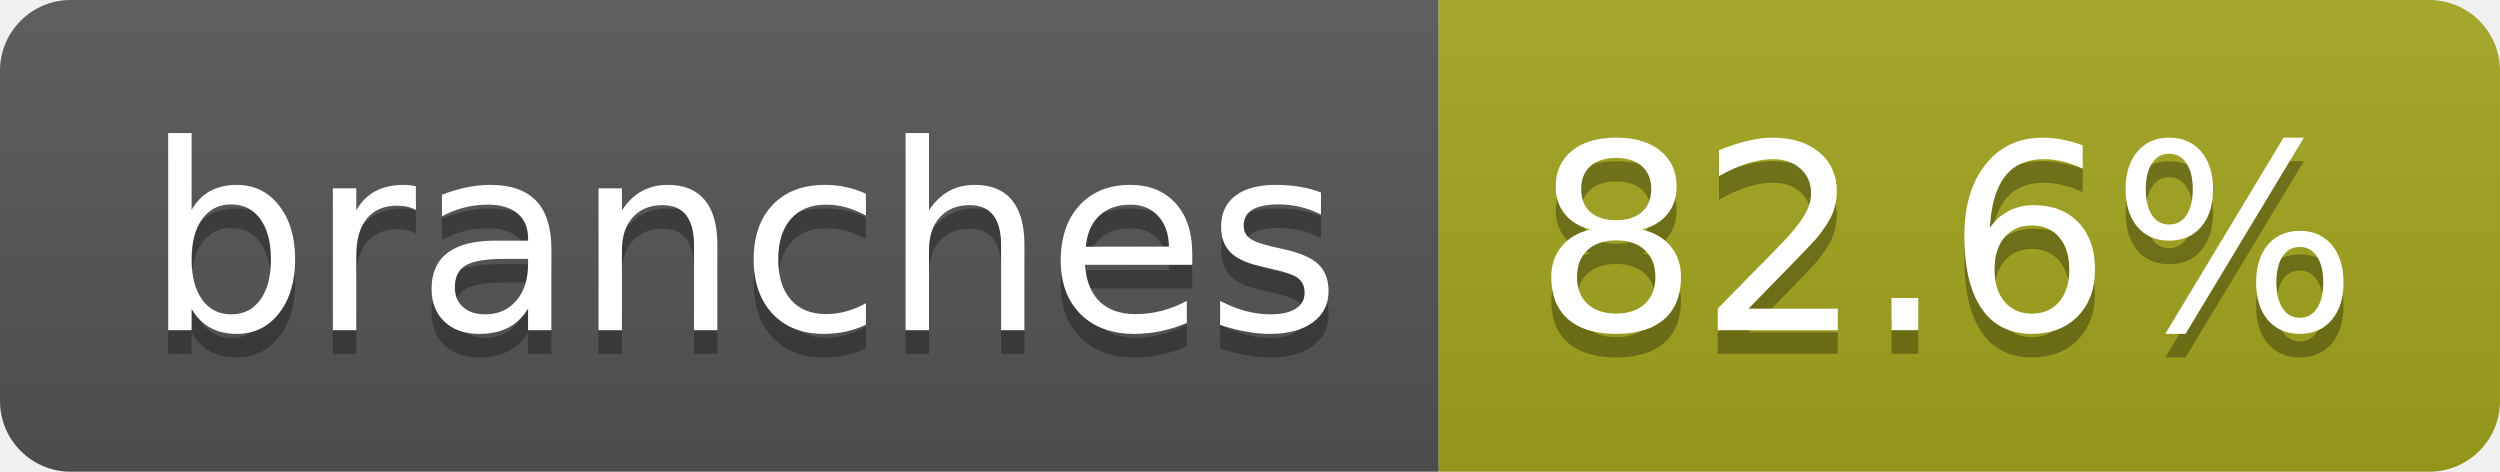
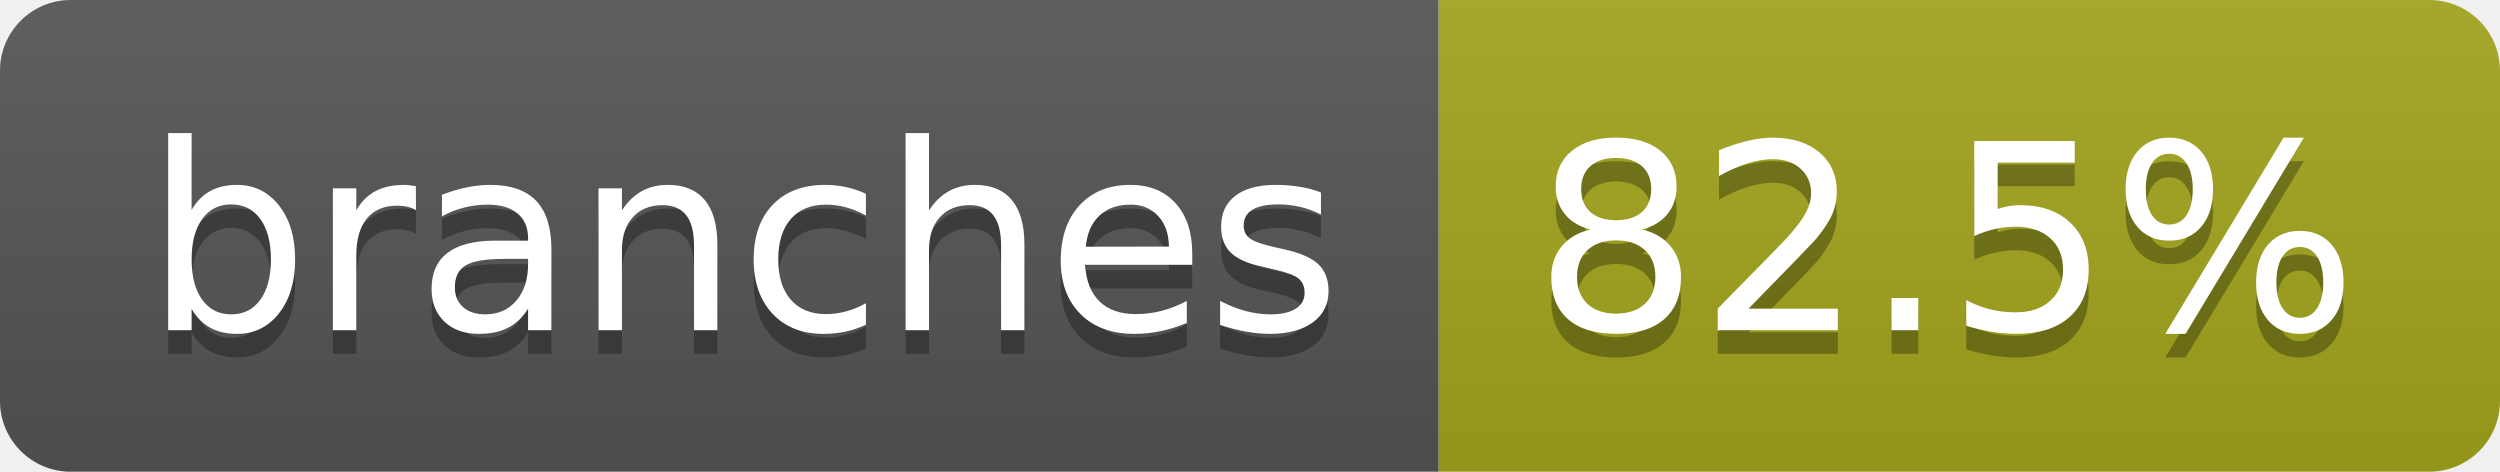
- <svg xmlns="http://www.w3.org/2000/svg" width="106" height="20" role="img" aria-label="branches: 82.6%">
+ <svg xmlns="http://www.w3.org/2000/svg" width="106" height="20" role="img" aria-label="branches: 82.5%">
  <linearGradient id="s" x2="0" y2="100%">
    <stop offset="0" stop-color="#bbb" stop-opacity=".1" />
    <stop offset="1" stop-opacity=".1" />
  </linearGradient>
  <clipPath id="r">
    <rect width="106" height="20" rx="3" fill="#fff" />
  </clipPath>
  <g clip-path="url(#r)">
    <rect width="61" height="20" fill="#555" />
    <rect x="61" width="45" height="20" fill="#a4a61d" />
    <rect width="106" height="20" fill="url(#s)" />
  </g>
  <g fill="#fff" text-anchor="middle" font-family="Verdana,Geneva,DejaVu Sans,sans-serif" text-rendering="geometricPrecision" font-size="110">
    <text aria-hidden="true" x="315" y="150" fill="#010101" fill-opacity=".3" transform="scale(.1)" textLength="507">branches</text>
    <text x="315" y="140" transform="scale(.1)" fill="#fff" textLength="507">branches</text>
-     <text aria-hidden="true" x="825" y="150" fill="#010101" fill-opacity=".3" transform="scale(.1)" textLength="350">82.6%</text>
-     <text x="825" y="140" transform="scale(.1)" fill="#fff" textLength="350">82.6%</text>
+     <text aria-hidden="true" x="825" y="150" fill="#010101" fill-opacity=".3" transform="scale(.1)" textLength="350">82.5%</text>
+     <text x="825" y="140" transform="scale(.1)" fill="#fff" textLength="350">82.5%</text>
  </g>
</svg>
